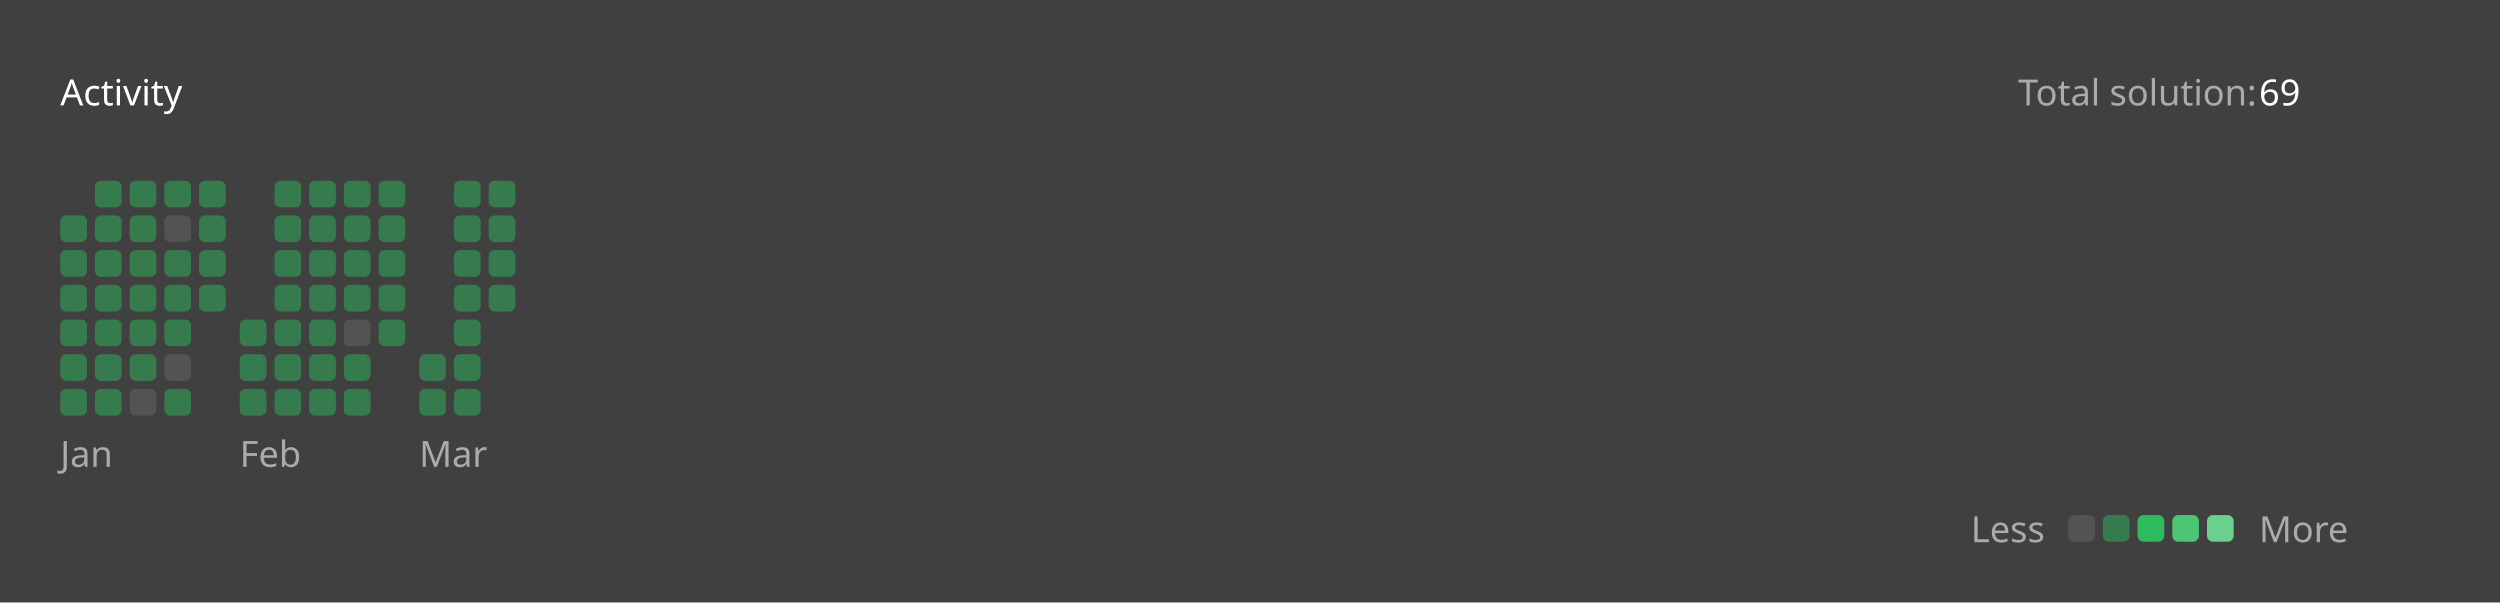
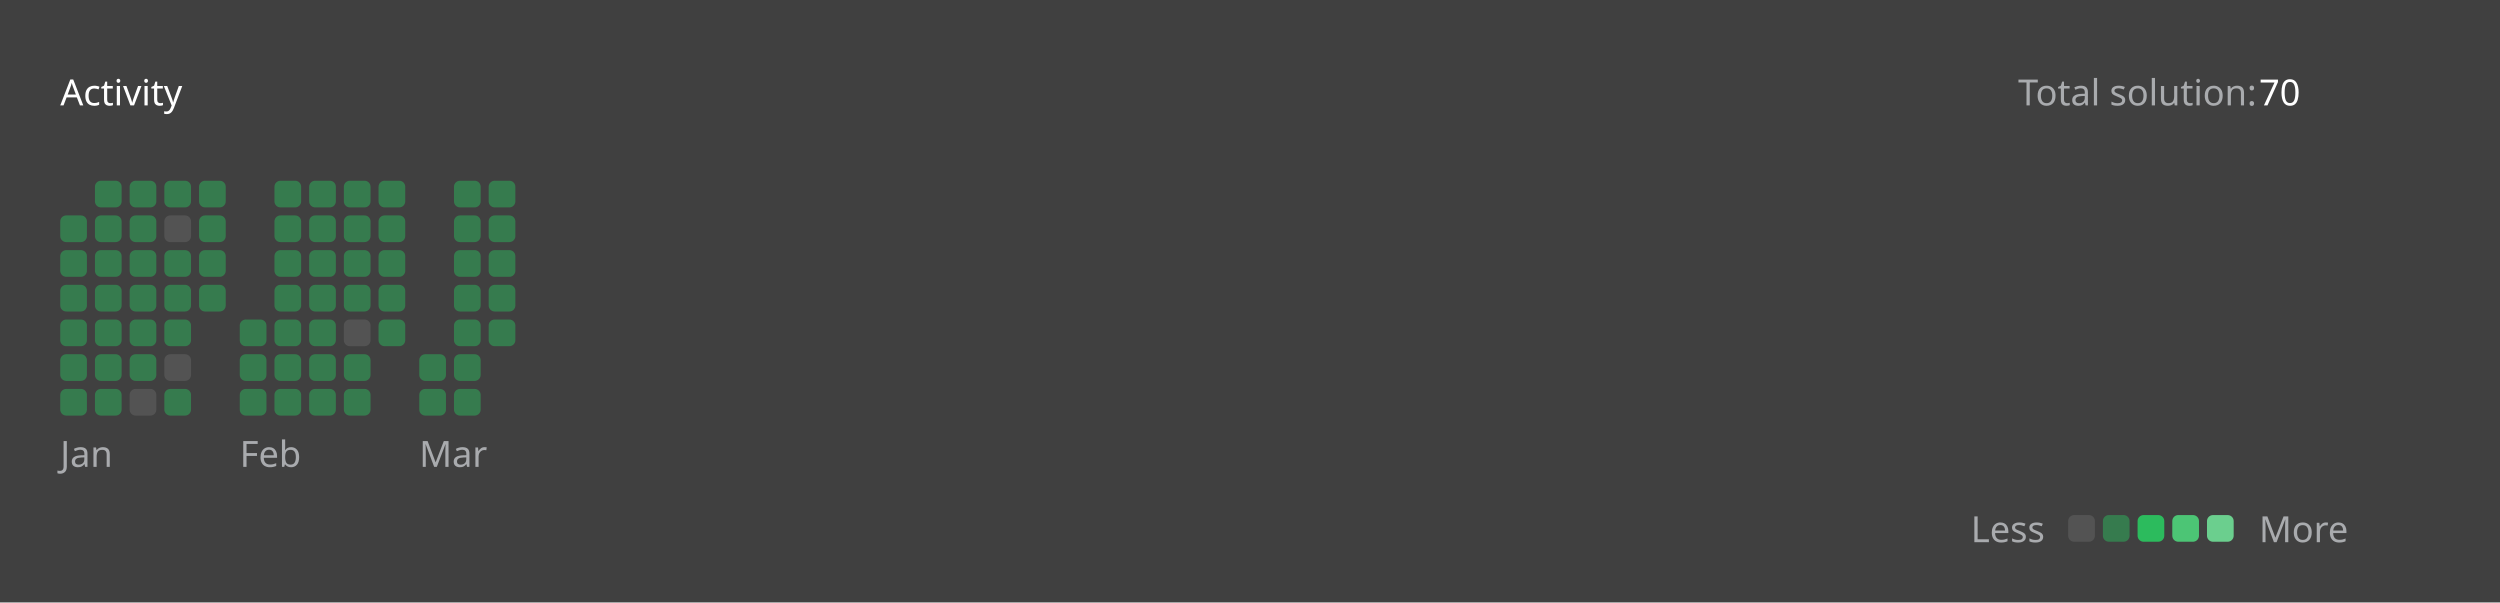
<svg xmlns="http://www.w3.org/2000/svg" version="1.1" height="200" width="830" viewBox="0 0 830 200">
  <style>*{font-family: "Segoe UI", Tahoma, Geneva, Verdana, sans-serif;}</style>
  <style>.title{font-weight: 500;font-size: 1rem;}</style>
  <style>.rotate-90{transform: rotate(-90deg);transform-origin: center;transform-box: fill-box;}</style>
  <style>.state{font-size: .75rem;}</style>
  <style>.light{color: #ffffff;fill: #ffffff;}</style>
  <style>.light-gray{color: #eff2f699;fill: #eff2f699;}</style>
  <style>.dark-gray{color: #ebebf54d;fill: #ebebf54d;}</style>
  <style>.gray{color: #747474;fill: #747474;}</style>
  <style>.orange{color: #ffa116;fill: #ffa116;}</style>
  <style>.background{color: #404040;fill: #404040;}</style>
  <style>.level-1-block{fill: #ffffff1a;}</style>
  <style>.level-2-block{fill: #2cb55d80;}</style>
  <style>.level-3-block{fill: #2cbb5dff;}</style>
  <style>.level-4-block{fill: #4cc575ff;}</style>
  <style>.level-5-block{fill: #6bcf8eff;}</style>
  <rect fill="#404040" x="0" y="0" width="830" height="200" rx="0.5rem" />
  <g text-anchor="start" text-decoration="1" class="title">
    <text x="20" y="35">
      <tspan class="light">Activity</tspan>
      <tspan class="orange" />
    </text>
  </g>
  <g class="state">
    <text x="670" y="35" class="light-gray"> Total solution: </text>
-     <text x="750" y="35" class="light"> 69 </text>
+     <text x="750" y="35" class="light"> 70 </text>
    <text x="678.88" y="180" class="light-gray" text-anchor="end">Less</text>
    <rect x="686.64" y="171" width="8.86" height="8.86" rx="2" ry="2" class="level-1-block" />
    <rect x="698.16" y="171" width="8.86" height="8.86" rx="2" ry="2" class="level-2-block" />
    <rect x="709.68" y="171" width="8.86" height="8.86" rx="2" ry="2" class="level-3-block" />
    <rect x="721.2" y="171" width="8.86" height="8.86" rx="2" ry="2" class="level-4-block" />
    <rect x="732.72" y="171" width="8.86" height="8.86" rx="2" ry="2" class="level-5-block" />
    <text x="750" y="180" class="light-gray">More</text>
  </g>
  <g x="20" y="60">
    <g x="20" y="60">
      <g x="20.0" y="60">
        <rect x="20.0" y="71.52" width="8.86" height="8.86" rx="2" ry="2" class="level-2-block" />
        <rect x="20.0" y="83.04" width="8.86" height="8.86" rx="2" ry="2" class="level-2-block" />
        <rect x="20.0" y="94.56" width="8.86" height="8.86" rx="2" ry="2" class="level-2-block" />
        <rect x="20.0" y="106.08" width="8.86" height="8.86" rx="2" ry="2" class="level-2-block" />
        <rect x="20.0" y="117.6" width="8.86" height="8.86" rx="2" ry="2" class="level-2-block" />
        <rect x="20.0" y="129.12" width="8.86" height="8.86" rx="2" ry="2" class="level-2-block" />
      </g>
      <g x="31.52" y="60">
        <rect x="31.52" y="60.0" width="8.86" height="8.86" rx="2" ry="2" class="level-2-block" />
        <rect x="31.52" y="71.52" width="8.86" height="8.86" rx="2" ry="2" class="level-2-block" />
        <rect x="31.52" y="83.04" width="8.86" height="8.86" rx="2" ry="2" class="level-2-block" />
        <rect x="31.52" y="94.56" width="8.86" height="8.86" rx="2" ry="2" class="level-2-block" />
        <rect x="31.52" y="106.08" width="8.86" height="8.86" rx="2" ry="2" class="level-2-block" />
        <rect x="31.52" y="117.6" width="8.86" height="8.86" rx="2" ry="2" class="level-2-block" />
        <rect x="31.52" y="129.12" width="8.86" height="8.86" rx="2" ry="2" class="level-2-block" />
      </g>
      <g x="43.04" y="60">
        <rect x="43.04" y="60.0" width="8.86" height="8.86" rx="2" ry="2" class="level-2-block" />
        <rect x="43.04" y="71.52" width="8.86" height="8.86" rx="2" ry="2" class="level-2-block" />
        <rect x="43.04" y="83.04" width="8.86" height="8.86" rx="2" ry="2" class="level-2-block" />
        <rect x="43.04" y="94.56" width="8.86" height="8.86" rx="2" ry="2" class="level-2-block" />
        <rect x="43.04" y="106.08" width="8.86" height="8.86" rx="2" ry="2" class="level-2-block" />
        <rect x="43.04" y="117.6" width="8.86" height="8.86" rx="2" ry="2" class="level-2-block" />
        <rect x="43.04" y="129.12" width="8.86" height="8.86" rx="2" ry="2" class="level-1-block" />
      </g>
      <g x="54.56" y="60">
        <rect x="54.56" y="60.0" width="8.86" height="8.86" rx="2" ry="2" class="level-2-block" />
        <rect x="54.56" y="71.52" width="8.86" height="8.86" rx="2" ry="2" class="level-1-block" />
        <rect x="54.56" y="83.04" width="8.86" height="8.86" rx="2" ry="2" class="level-2-block" />
        <rect x="54.56" y="94.56" width="8.86" height="8.86" rx="2" ry="2" class="level-2-block" />
        <rect x="54.56" y="106.08" width="8.86" height="8.86" rx="2" ry="2" class="level-2-block" />
        <rect x="54.56" y="117.6" width="8.86" height="8.86" rx="2" ry="2" class="level-1-block" />
        <rect x="54.56" y="129.12" width="8.86" height="8.86" rx="2" ry="2" class="level-2-block" />
      </g>
      <g x="66.08" y="60">
        <rect x="66.08" y="60.0" width="8.86" height="8.86" rx="2" ry="2" class="level-2-block" />
        <rect x="66.08" y="71.52" width="8.86" height="8.86" rx="2" ry="2" class="level-2-block" />
        <rect x="66.08" y="83.04" width="8.86" height="8.86" rx="2" ry="2" class="level-2-block" />
        <rect x="66.08" y="94.56" width="8.86" height="8.86" rx="2" ry="2" class="level-2-block" />
      </g>
      <text x="20.0" y="155" class="light-gray state">Jan</text>
    </g>
  </g>
  <g x="79.6" y="60">
    <g x="79.6" y="60">
      <g x="79.6" y="60">
        <rect x="79.6" y="106.08" width="8.86" height="8.86" rx="2" ry="2" class="level-2-block" />
        <rect x="79.6" y="117.6" width="8.86" height="8.86" rx="2" ry="2" class="level-2-block" />
        <rect x="79.6" y="129.12" width="8.86" height="8.86" rx="2" ry="2" class="level-2-block" />
      </g>
      <g x="91.12" y="60">
        <rect x="91.12" y="60.0" width="8.86" height="8.86" rx="2" ry="2" class="level-2-block" />
        <rect x="91.12" y="71.52" width="8.86" height="8.86" rx="2" ry="2" class="level-2-block" />
        <rect x="91.12" y="83.04" width="8.86" height="8.86" rx="2" ry="2" class="level-2-block" />
        <rect x="91.12" y="94.56" width="8.86" height="8.86" rx="2" ry="2" class="level-2-block" />
        <rect x="91.12" y="106.08" width="8.86" height="8.86" rx="2" ry="2" class="level-2-block" />
        <rect x="91.12" y="117.6" width="8.86" height="8.86" rx="2" ry="2" class="level-2-block" />
        <rect x="91.12" y="129.12" width="8.86" height="8.86" rx="2" ry="2" class="level-2-block" />
      </g>
      <g x="102.64" y="60">
        <rect x="102.64" y="60.0" width="8.86" height="8.86" rx="2" ry="2" class="level-2-block" />
        <rect x="102.64" y="71.52" width="8.86" height="8.86" rx="2" ry="2" class="level-2-block" />
        <rect x="102.64" y="83.04" width="8.86" height="8.86" rx="2" ry="2" class="level-2-block" />
        <rect x="102.64" y="94.56" width="8.86" height="8.86" rx="2" ry="2" class="level-2-block" />
        <rect x="102.64" y="106.08" width="8.86" height="8.86" rx="2" ry="2" class="level-2-block" />
        <rect x="102.64" y="117.6" width="8.86" height="8.86" rx="2" ry="2" class="level-2-block" />
        <rect x="102.64" y="129.12" width="8.86" height="8.86" rx="2" ry="2" class="level-2-block" />
      </g>
      <g x="114.16" y="60">
        <rect x="114.16" y="60.0" width="8.86" height="8.86" rx="2" ry="2" class="level-2-block" />
        <rect x="114.16" y="71.52" width="8.86" height="8.86" rx="2" ry="2" class="level-2-block" />
        <rect x="114.16" y="83.04" width="8.86" height="8.86" rx="2" ry="2" class="level-2-block" />
        <rect x="114.16" y="94.56" width="8.86" height="8.86" rx="2" ry="2" class="level-2-block" />
        <rect x="114.16" y="106.08" width="8.86" height="8.86" rx="2" ry="2" class="level-1-block" />
        <rect x="114.16" y="117.6" width="8.86" height="8.86" rx="2" ry="2" class="level-2-block" />
        <rect x="114.16" y="129.12" width="8.86" height="8.86" rx="2" ry="2" class="level-2-block" />
      </g>
      <g x="125.68" y="60">
        <rect x="125.68" y="60.0" width="8.86" height="8.86" rx="2" ry="2" class="level-2-block" />
        <rect x="125.68" y="71.52" width="8.86" height="8.86" rx="2" ry="2" class="level-2-block" />
        <rect x="125.68" y="83.04" width="8.86" height="8.86" rx="2" ry="2" class="level-2-block" />
        <rect x="125.68" y="94.56" width="8.86" height="8.86" rx="2" ry="2" class="level-2-block" />
        <rect x="125.68" y="106.08" width="8.86" height="8.86" rx="2" ry="2" class="level-2-block" />
      </g>
      <text x="79.6" y="155" class="light-gray state">Feb</text>
    </g>
  </g>
  <g x="139.2" y="60">
    <g x="139.2" y="60">
      <g x="139.2" y="60">
        <rect x="139.2" y="117.6" width="8.86" height="8.86" rx="2" ry="2" class="level-2-block" />
        <rect x="139.2" y="129.12" width="8.86" height="8.86" rx="2" ry="2" class="level-2-block" />
      </g>
      <g x="150.72" y="60">
        <rect x="150.72" y="60.0" width="8.86" height="8.86" rx="2" ry="2" class="level-2-block" />
        <rect x="150.72" y="71.52" width="8.86" height="8.86" rx="2" ry="2" class="level-2-block" />
        <rect x="150.72" y="83.04" width="8.86" height="8.86" rx="2" ry="2" class="level-2-block" />
        <rect x="150.72" y="94.56" width="8.86" height="8.86" rx="2" ry="2" class="level-2-block" />
        <rect x="150.72" y="106.08" width="8.86" height="8.86" rx="2" ry="2" class="level-2-block" />
        <rect x="150.72" y="117.6" width="8.86" height="8.86" rx="2" ry="2" class="level-2-block" />
        <rect x="150.72" y="129.12" width="8.86" height="8.86" rx="2" ry="2" class="level-2-block" />
      </g>
      <g x="162.24" y="60">
        <rect x="162.24" y="60.0" width="8.86" height="8.86" rx="2" ry="2" class="level-2-block" />
        <rect x="162.24" y="71.52" width="8.86" height="8.86" rx="2" ry="2" class="level-2-block" />
        <rect x="162.24" y="83.04" width="8.86" height="8.86" rx="2" ry="2" class="level-2-block" />
        <rect x="162.24" y="94.56" width="8.86" height="8.86" rx="2" ry="2" class="level-2-block" />
+         <rect x="162.24" y="106.08" width="8.86" height="8.86" rx="2" ry="2" class="level-2-block" />
      </g>
      <text x="139.2" y="155" class="light-gray state">Mar</text>
    </g>
  </g>
</svg>
